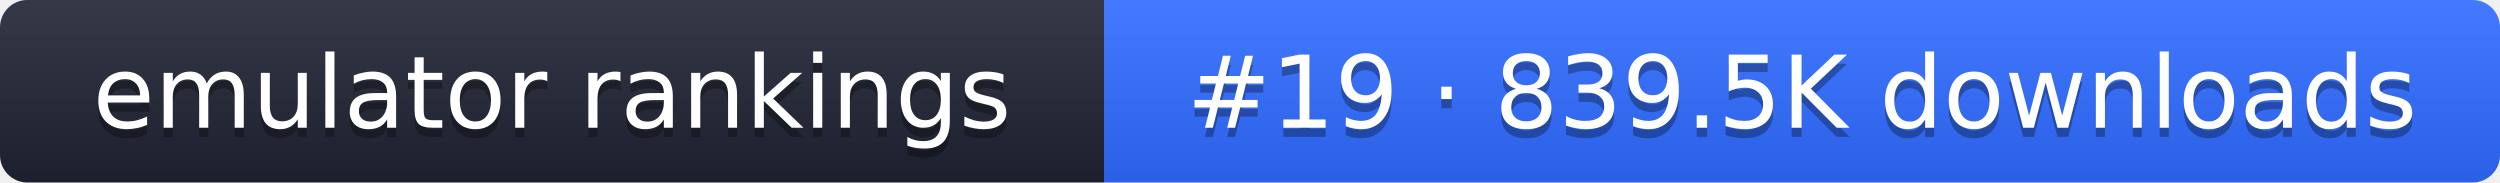
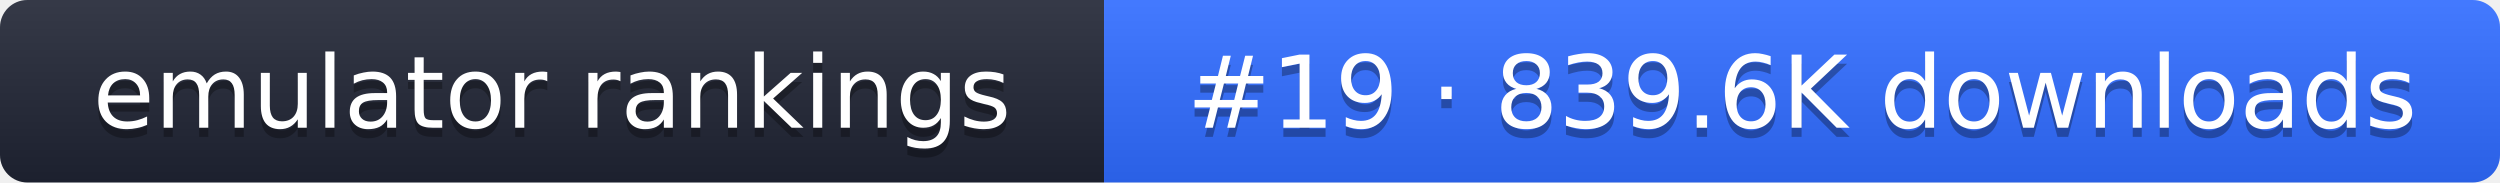
- <svg xmlns="http://www.w3.org/2000/svg" width="274" height="20" role="img" aria-label="emulator rankings: #19 · 839.5K downloads">
+ <svg xmlns="http://www.w3.org/2000/svg" width="274" height="20" role="img" aria-label="emulator rankings: #19 · 839.6K downloads">
  <linearGradient id="g" x2="0" y2="100%">
    <stop offset="0" stop-color="#fff" stop-opacity=".1" />
    <stop offset="1" stop-opacity=".1" />
  </linearGradient>
  <clipPath id="r">
    <rect width="274" height="20" rx="3" fill="#fff" />
  </clipPath>
  <g clip-path="url(#r)">
    <rect width="121" height="20" fill="#1f2433" />
    <rect x="121" width="153" height="20" fill="#2f6bff" />
    <rect width="274" height="20" fill="url(#g)" />
  </g>
  <g fill="#fff" text-anchor="middle" font-family="Verdana,DejaVu Sans,sans-serif" font-size="11">
    <text x="60.5" y="15" fill="#010101" fill-opacity=".3">emulator rankings</text>
    <text x="60.5" y="14">emulator rankings</text>
-     <text x="197.5" y="15" fill="#010101" fill-opacity=".3">#19 · 839.5K downloads</text>
-     <text x="197.5" y="14">#19 · 839.5K downloads</text>
+     <text x="197.5" y="15" fill="#010101" fill-opacity=".3">#19 · 839.6K downloads</text>
+     <text x="197.5" y="14">#19 · 839.6K downloads</text>
  </g>
</svg>
